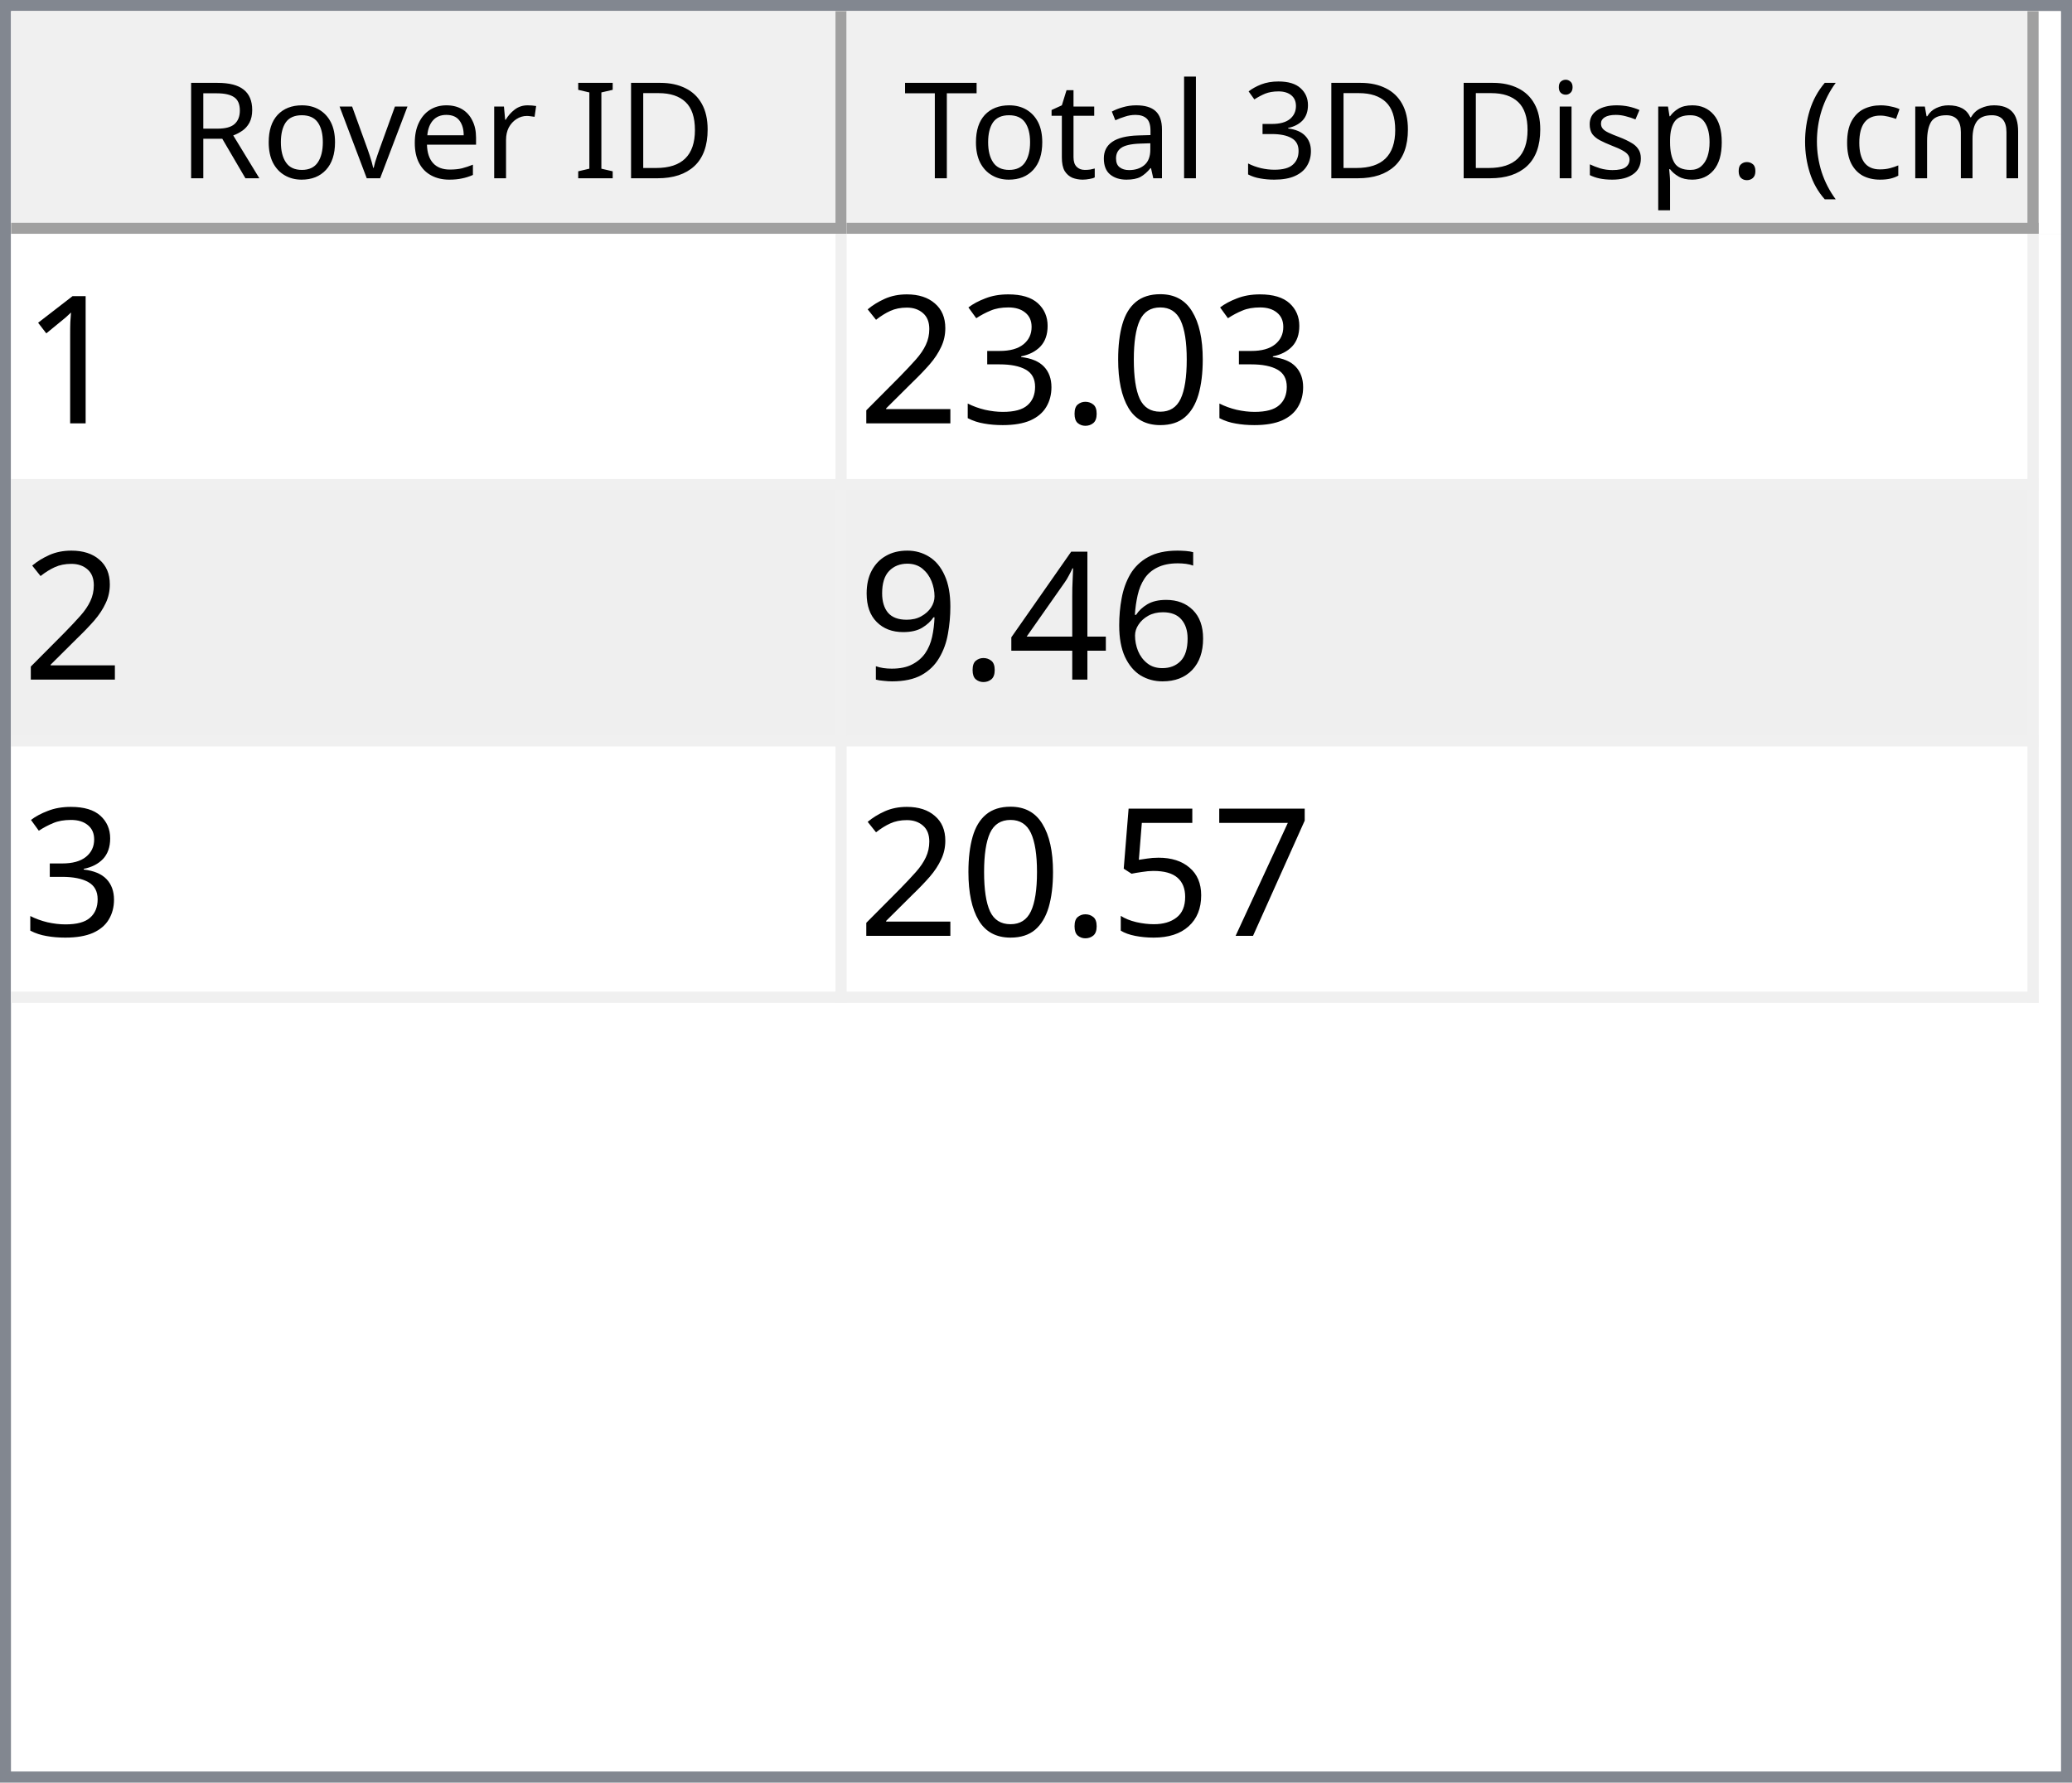
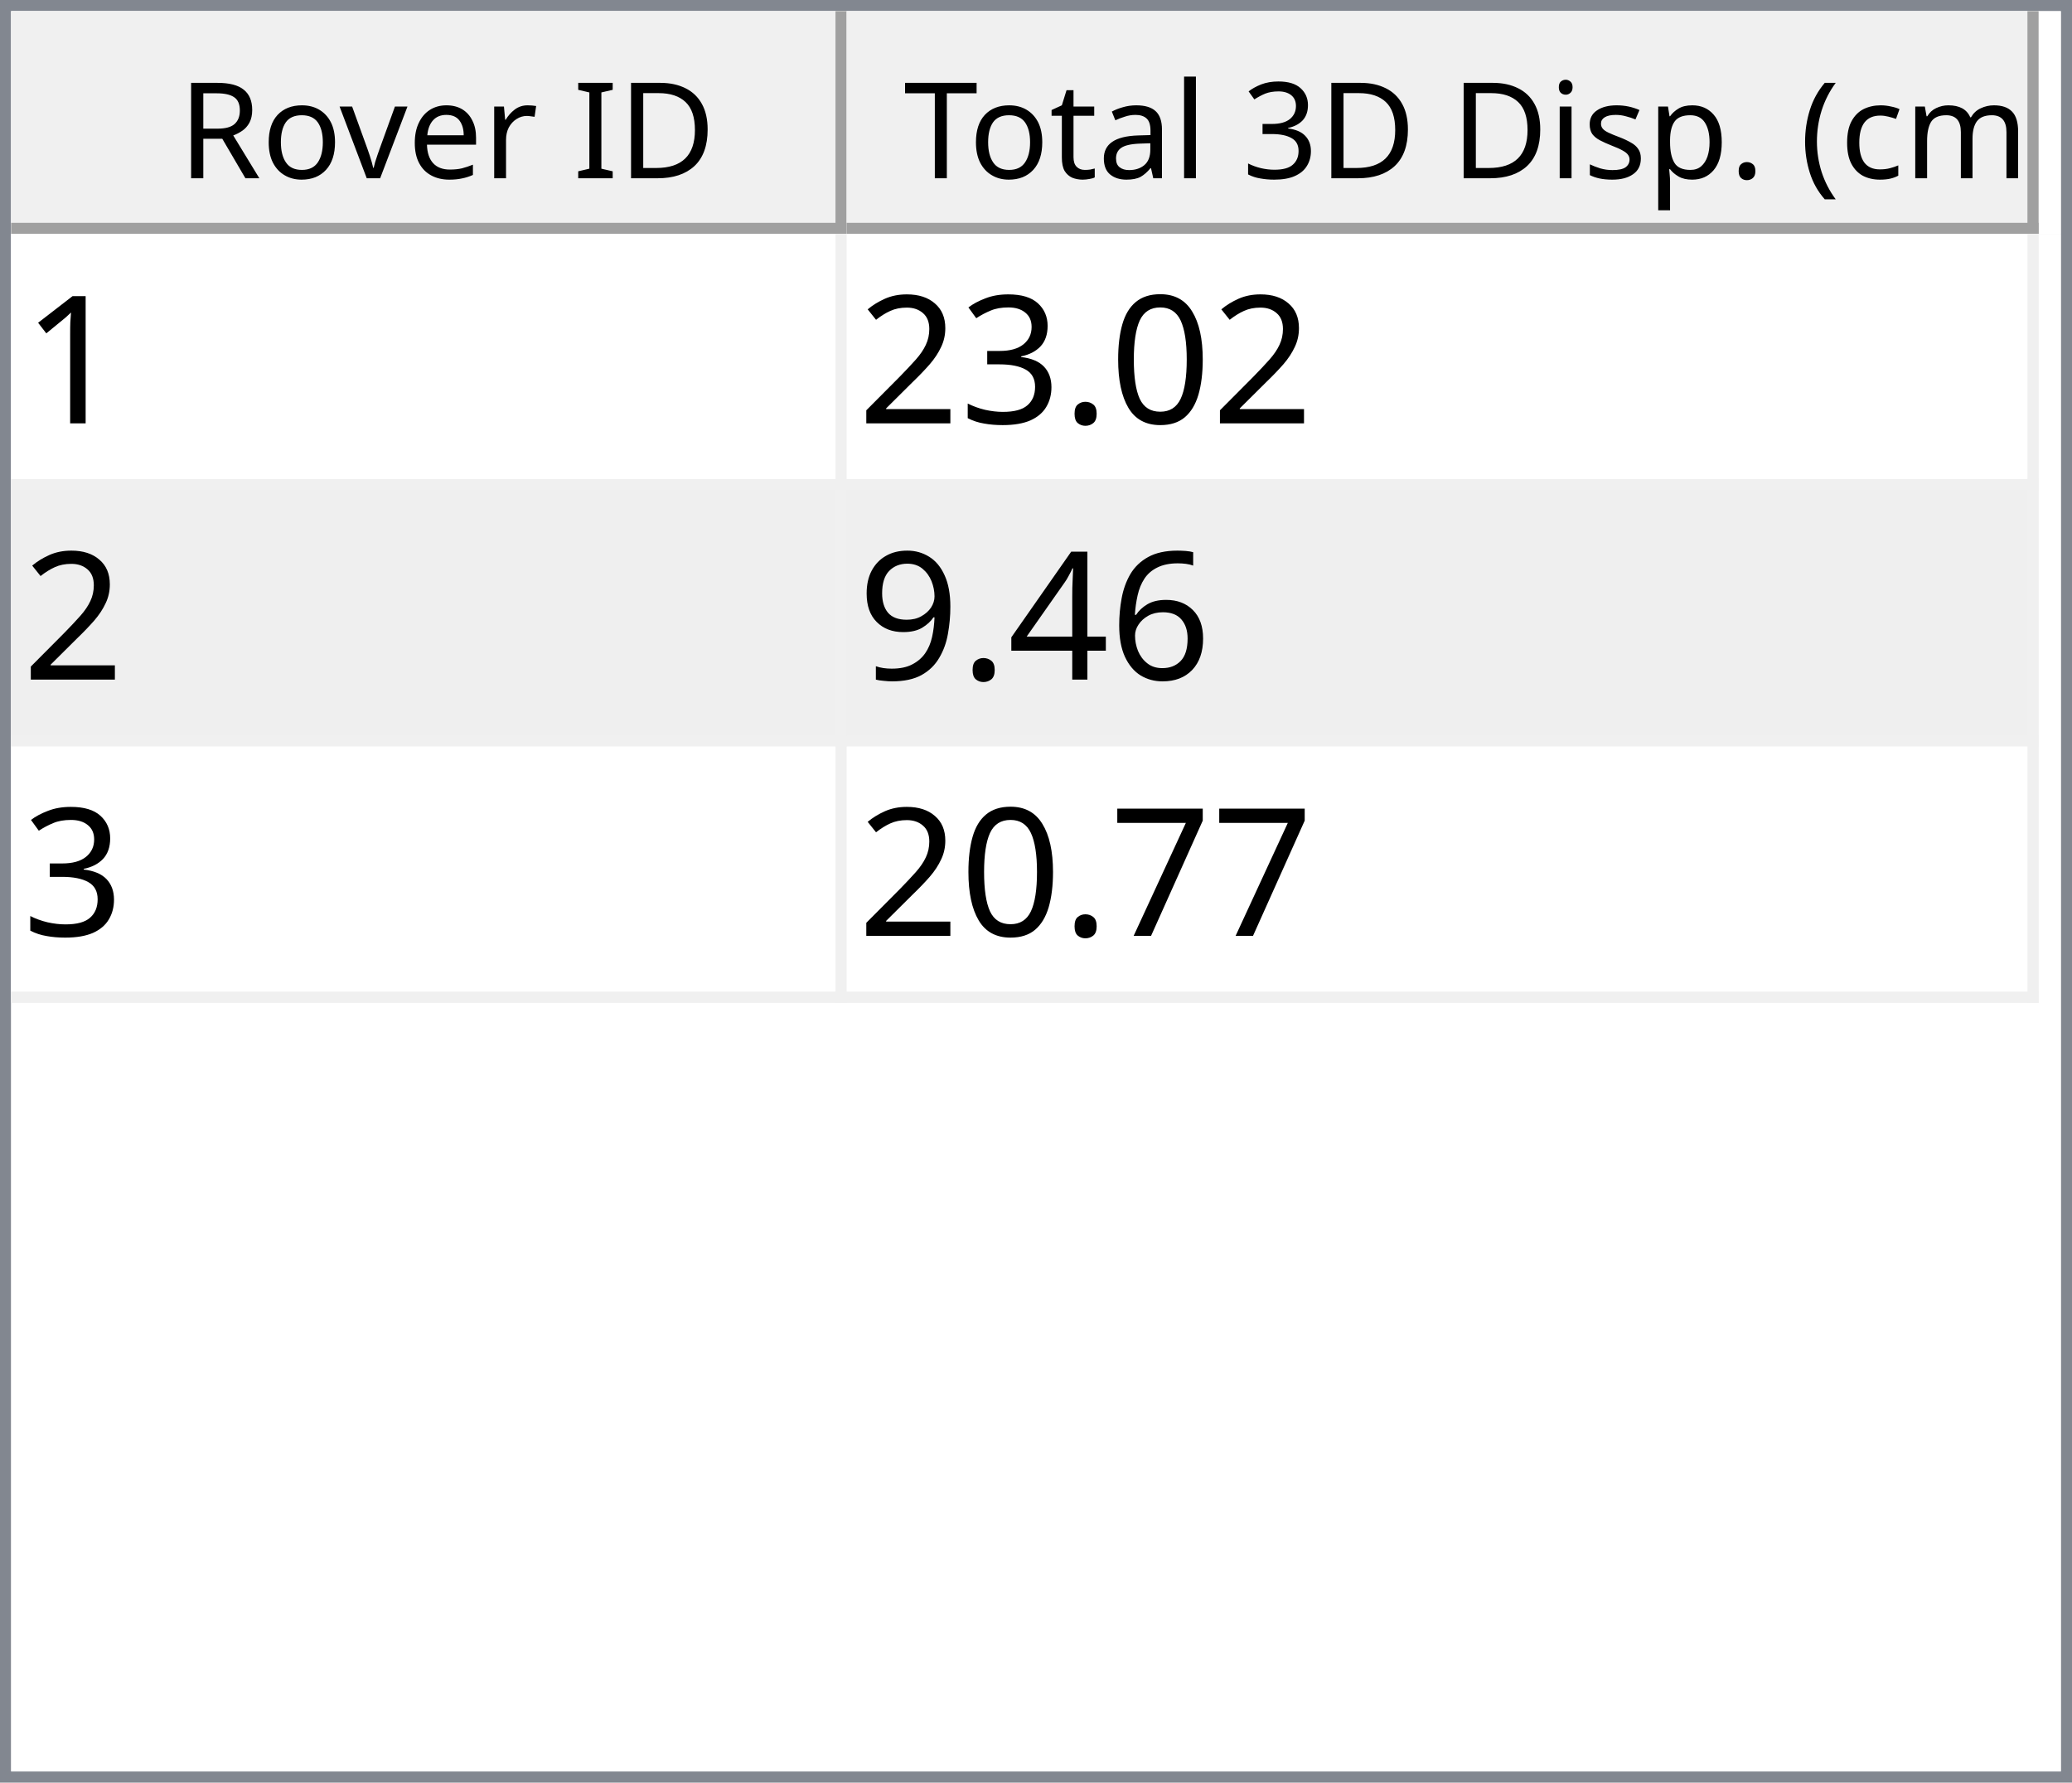
<svg xmlns="http://www.w3.org/2000/svg" style="fill-opacity:1; color-rendering:auto; color-interpolation:auto; text-rendering:auto; stroke:black; stroke-linecap:square; stroke-miterlimit:10; shape-rendering:auto; stroke-opacity:1; fill:black; stroke-dasharray:none; font-weight:normal; stroke-width:1; font-family:'Dialog'; font-style:normal; stroke-linejoin:miter; font-size:12px; stroke-dashoffset:0; image-rendering:auto;" width="186" height="160">
  <defs id="genericDefs" />
  <g>
    <defs id="defs1">
      <clipPath clipPathUnits="userSpaceOnUse" id="clipPath1">
        <path d="M0 0 L186 0 L186 160 L0 160 L0 0 Z" />
      </clipPath>
      <clipPath clipPathUnits="userSpaceOnUse" id="clipPath2">
        <path d="M0 0 L0 160 L186 160 L186 0 Z" />
      </clipPath>
      <clipPath clipPathUnits="userSpaceOnUse" id="clipPath3">
        <path d="M0 0 L0 20 L184 20 L184 0 Z" />
      </clipPath>
      <clipPath clipPathUnits="userSpaceOnUse" id="clipPath4">
        <path d="M0 0 L0 20 L75 20 L75 0 Z" />
      </clipPath>
      <clipPath clipPathUnits="userSpaceOnUse" id="clipPath5">
        <path d="M1 1 L1 19 L74 19 L74 1 Z" />
      </clipPath>
      <clipPath clipPathUnits="userSpaceOnUse" id="clipPath6">
        <path d="M0 0 L0 18 L73 18 L73 0 Z" />
      </clipPath>
      <clipPath clipPathUnits="userSpaceOnUse" id="clipPath7">
        <path d="M-0.5 -0.5 L-0.5 19.5 L74.5 19.5 L74.5 -0.5 Z" />
      </clipPath>
      <clipPath clipPathUnits="userSpaceOnUse" id="clipPath8">
        <path d="M0 0 L0 20 L107 20 L107 0 Z" />
      </clipPath>
      <clipPath clipPathUnits="userSpaceOnUse" id="clipPath9">
        <path d="M1 1 L1 19 L106 19 L106 1 Z" />
      </clipPath>
      <clipPath clipPathUnits="userSpaceOnUse" id="clipPath10">
        <path d="M0 0 L0 18 L105 18 L105 0 Z" />
      </clipPath>
      <clipPath clipPathUnits="userSpaceOnUse" id="clipPath11">
        <path d="M-0.5 -0.5 L-0.5 19.5 L106.5 19.5 L106.5 -0.5 Z" />
      </clipPath>
      <clipPath clipPathUnits="userSpaceOnUse" id="clipPath12">
        <path d="M0 0 L0 138 L184 138 L184 0 Z" />
      </clipPath>
      <clipPath clipPathUnits="userSpaceOnUse" id="clipPath13">
        <path d="M0 0 L0 69 L182 69 L182 0 Z" />
      </clipPath>
      <clipPath clipPathUnits="userSpaceOnUse" id="clipPath14">
        <path d="M-0.5 -0.5 L-0.5 68.5 L181.5 68.5 L181.5 -0.5 Z" />
      </clipPath>
      <clipPath clipPathUnits="userSpaceOnUse" id="clipPath15">
        <path d="M0 0 L0 22 L74 22 L74 0 Z" />
      </clipPath>
      <clipPath clipPathUnits="userSpaceOnUse" id="clipPath16">
        <path d="M0 0 L0 22 L106 22 L106 0 Z" />
      </clipPath>
      <font horiz-adv-x="64.551" id="font1">
        <font-face ascent="107.91" descent="25.098" units-per-em="100" style="font-style:normal; font-family:Segoe UI; font-weight:normal;" />
        <missing-glyph horiz-adv-x="64.551" d="M8.109 0 L8.109 68.266 L56.453 68.266 L56.453 0 L8.109 0 ZM15.328 7.234 L49.219 7.234 L49.219 61.031 L15.328 61.031 L15.328 7.234 Z" />
        <glyph unicode="D" horiz-adv-x="70.117" d="M9.188 0 L9.188 70.016 L28.516 70.016 Q65.531 70.016 65.531 35.891 Q65.531 19.672 55.25 9.836 Q44.969 0 27.734 0 L9.188 0 ZM17.391 62.594 L17.391 7.422 L27.828 7.422 Q41.609 7.422 49.273 14.797 Q56.938 22.172 56.938 35.688 Q56.938 62.594 28.328 62.594 L17.391 62.594 Z" />
        <glyph unicode="I" horiz-adv-x="26.611" d="M17.391 0 L9.188 0 L9.188 70.016 L17.391 70.016 L17.391 0 Z" />
        <glyph unicode=" " horiz-adv-x="27.393" d="" />
        <glyph unicode="r" horiz-adv-x="34.766" d="M34.188 41.891 Q32.078 43.5 28.125 43.5 Q23 43.5 19.555 38.672 Q16.109 33.844 16.109 25.484 L16.109 0 L8.109 0 L8.109 50 L16.109 50 L16.109 39.703 L16.312 39.703 Q18.016 44.969 21.531 47.922 Q25.047 50.875 29.391 50.875 Q32.516 50.875 34.188 50.203 L34.188 41.891 Z" />
        <glyph unicode="e" horiz-adv-x="52.295" d="M48.297 23 L12.984 23 Q13.188 14.656 17.484 10.109 Q21.781 5.562 29.297 5.562 Q37.75 5.562 44.828 11.141 L44.828 3.609 Q38.234 -1.172 27.391 -1.172 Q16.797 -1.172 10.742 5.641 Q4.688 12.453 4.688 24.812 Q4.688 36.469 11.305 43.82 Q17.922 51.172 27.734 51.172 Q37.547 51.172 42.922 44.828 Q48.297 38.484 48.297 27.203 L48.297 23 ZM40.094 29.781 Q40.047 36.719 36.75 40.578 Q33.453 44.438 27.594 44.438 Q21.922 44.438 17.969 40.383 Q14.016 36.328 13.094 29.781 L40.094 29.781 Z" />
        <glyph unicode="v" horiz-adv-x="47.9" d="M47.406 50 L27.484 0 L19.625 0 L0.688 50 L9.469 50 L22.172 13.672 Q23.578 9.672 23.922 6.688 L24.125 6.688 Q24.609 10.453 25.688 13.484 L38.969 50 L47.406 50 Z" />
        <glyph unicode="o" horiz-adv-x="58.594" d="M29 -1.172 Q17.922 -1.172 11.305 5.836 Q4.688 12.844 4.688 24.422 Q4.688 37.016 11.57 44.094 Q18.453 51.172 30.172 51.172 Q41.359 51.172 47.633 44.289 Q53.906 37.406 53.906 25.203 Q53.906 13.234 47.141 6.031 Q40.375 -1.172 29 -1.172 ZM29.594 44.438 Q21.875 44.438 17.383 39.188 Q12.891 33.938 12.891 24.703 Q12.891 15.828 17.43 10.695 Q21.969 5.562 29.594 5.562 Q37.359 5.562 41.531 10.594 Q45.703 15.625 45.703 24.906 Q45.703 34.281 41.531 39.359 Q37.359 44.438 29.594 44.438 Z" />
        <glyph unicode="R" horiz-adv-x="59.814" d="M59.375 0 L49.609 0 L37.891 19.625 Q36.281 22.359 34.766 24.289 Q33.25 26.219 31.664 27.438 Q30.078 28.656 28.25 29.219 Q26.422 29.781 24.125 29.781 L17.391 29.781 L17.391 0 L9.188 0 L9.188 70.016 L30.078 70.016 Q34.672 70.016 38.555 68.867 Q42.438 67.719 45.289 65.375 Q48.141 63.031 49.758 59.547 Q51.375 56.062 51.375 51.375 Q51.375 47.703 50.273 44.656 Q49.172 41.609 47.148 39.211 Q45.125 36.812 42.266 35.133 Q39.406 33.453 35.844 32.516 L35.844 32.328 Q37.594 31.547 38.891 30.547 Q40.188 29.547 41.359 28.18 Q42.531 26.812 43.68 25.078 Q44.828 23.344 46.234 21.047 L59.375 0 ZM17.391 62.594 L17.391 37.203 L28.516 37.203 Q31.594 37.203 34.203 38.133 Q36.812 39.062 38.719 40.797 Q40.625 42.531 41.703 45.047 Q42.781 47.562 42.781 50.688 Q42.781 56.297 39.141 59.445 Q35.5 62.594 28.609 62.594 L17.391 62.594 Z" />
        <glyph unicode=")" horiz-adv-x="30.176" d="M8.297 -15.922 L1.172 -15.922 Q16.406 2.344 16.406 26.812 Q16.406 51.469 1.078 70.016 L8.297 70.016 Q23.531 52.156 23.531 26.703 Q23.531 1.375 8.297 -15.922 Z" />
        <glyph unicode="m" horiz-adv-x="86.133" d="M79.109 0 L71.094 0 L71.094 28.719 Q71.094 37.016 68.531 40.727 Q65.969 44.438 59.906 44.438 Q54.781 44.438 51.195 39.75 Q47.609 35.062 47.609 28.516 L47.609 0 L39.594 0 L39.594 29.688 Q39.594 44.438 28.219 44.438 Q22.953 44.438 19.531 40.016 Q16.109 35.594 16.109 28.516 L16.109 0 L8.109 0 L8.109 50 L16.109 50 L16.109 42.094 L16.312 42.094 Q21.625 51.172 31.844 51.172 Q36.969 51.172 40.773 48.312 Q44.578 45.453 46 40.828 Q51.562 51.172 62.594 51.172 Q79.109 51.172 79.109 30.812 L79.109 0 Z" />
        <glyph unicode="c" horiz-adv-x="46.191" d="M42.188 2.297 Q36.422 -1.172 28.516 -1.172 Q17.828 -1.172 11.258 5.789 Q4.688 12.75 4.688 23.828 Q4.688 36.188 11.766 43.68 Q18.844 51.172 30.672 51.172 Q37.25 51.172 42.281 48.734 L42.281 40.531 Q36.719 44.438 30.375 44.438 Q22.703 44.438 17.797 38.945 Q12.891 33.453 12.891 24.516 Q12.891 15.719 17.508 10.641 Q22.125 5.562 29.891 5.562 Q36.422 5.562 42.188 9.906 L42.188 2.297 Z" />
        <glyph unicode="(" horiz-adv-x="30.176" d="M29.109 -15.922 L21.969 -15.922 Q6.844 1.375 6.844 26.703 Q6.844 52.156 21.969 70.016 L29.203 70.016 Q13.875 51.469 13.875 26.812 Q13.875 2.344 29.109 -15.922 Z" />
        <glyph unicode="." horiz-adv-x="21.68" d="M10.891 -1.078 Q8.641 -1.078 7.055 0.539 Q5.469 2.156 5.469 4.391 Q5.469 6.641 7.055 8.273 Q8.641 9.906 10.891 9.906 Q13.188 9.906 14.797 8.273 Q16.406 6.641 16.406 4.391 Q16.406 2.156 14.797 0.539 Q13.188 -1.078 10.891 -1.078 Z" />
        <glyph unicode="p" horiz-adv-x="58.789" d="M16.312 7.234 L16.109 7.234 L16.109 -23 L8.109 -23 L8.109 50 L16.109 50 L16.109 41.219 L16.312 41.219 Q22.219 51.172 33.594 51.172 Q43.266 51.172 48.688 44.461 Q54.109 37.75 54.109 26.469 Q54.109 13.922 48 6.375 Q41.891 -1.172 31.297 -1.172 Q21.578 -1.172 16.312 7.234 ZM16.109 27.391 L16.109 20.406 Q16.109 14.203 20.141 9.883 Q24.172 5.562 30.375 5.562 Q37.641 5.562 41.773 11.133 Q45.906 16.703 45.906 26.609 Q45.906 34.969 42.047 39.703 Q38.188 44.438 31.594 44.438 Q24.609 44.438 20.359 39.578 Q16.109 34.719 16.109 27.391 Z" />
        <glyph unicode="s" horiz-adv-x="42.432" d="M5.078 1.812 L5.078 10.406 Q11.625 5.562 19.484 5.562 Q30.031 5.562 30.031 12.594 Q30.031 14.594 29.125 15.992 Q28.219 17.391 26.68 18.461 Q25.141 19.531 23.07 20.383 Q21 21.234 18.609 22.172 Q15.281 23.484 12.766 24.828 Q10.25 26.172 8.57 27.859 Q6.891 29.547 6.031 31.695 Q5.172 33.844 5.172 36.719 Q5.172 40.234 6.789 42.945 Q8.406 45.656 11.086 47.484 Q13.766 49.312 17.211 50.242 Q20.656 51.172 24.312 51.172 Q30.812 51.172 35.938 48.922 L35.938 40.828 Q30.422 44.438 23.25 44.438 Q21 44.438 19.195 43.922 Q17.391 43.406 16.094 42.477 Q14.797 41.547 14.086 40.258 Q13.375 38.969 13.375 37.406 Q13.375 35.453 14.086 34.133 Q14.797 32.812 16.164 31.789 Q17.531 30.766 19.484 29.938 Q21.438 29.109 23.922 28.125 Q27.25 26.859 29.883 25.516 Q32.516 24.172 34.375 22.484 Q36.234 20.797 37.234 18.602 Q38.234 16.406 38.234 13.375 Q38.234 9.672 36.602 6.938 Q34.969 4.203 32.234 2.398 Q29.5 0.594 25.93 -0.289 Q22.359 -1.172 18.453 -1.172 Q10.75 -1.172 5.078 1.812 Z" />
        <glyph unicode="i" horiz-adv-x="24.219" d="M12.203 62.703 Q10.062 62.703 8.547 64.164 Q7.031 65.625 7.031 67.875 Q7.031 70.125 8.547 71.609 Q10.062 73.094 12.203 73.094 Q14.406 73.094 15.945 71.609 Q17.484 70.125 17.484 67.875 Q17.484 65.719 15.945 64.211 Q14.406 62.703 12.203 62.703 ZM16.109 0 L8.109 0 L8.109 50 L16.109 50 L16.109 0 Z" />
        <glyph unicode="3" horiz-adv-x="53.906" d="M46.531 19.828 Q46.531 15.094 44.75 11.211 Q42.969 7.328 39.719 4.57 Q36.469 1.812 31.93 0.297 Q27.391 -1.219 21.922 -1.219 Q11.922 -1.219 6 2.594 L6 11.188 Q13.094 5.609 22.219 5.609 Q25.875 5.609 28.828 6.539 Q31.781 7.469 33.906 9.227 Q36.031 10.984 37.18 13.477 Q38.328 15.969 38.328 19.094 Q38.328 32.812 18.797 32.812 L12.984 32.812 L12.984 39.594 L18.5 39.594 Q35.797 39.594 35.797 52.484 Q35.797 64.406 22.609 64.406 Q15.188 64.406 8.688 59.422 L8.688 67.188 Q15.375 71.188 24.609 71.188 Q29 71.188 32.57 69.969 Q36.141 68.75 38.68 66.555 Q41.219 64.359 42.609 61.281 Q44 58.203 44 54.5 Q44 40.672 30.031 36.719 L30.031 36.531 Q33.594 36.141 36.625 34.797 Q39.656 33.453 41.852 31.305 Q44.047 29.156 45.289 26.25 Q46.531 23.344 46.531 19.828 Z" />
        <glyph unicode="l" horiz-adv-x="24.219" d="M16.109 0 L8.109 0 L8.109 74.031 L16.109 74.031 L16.109 0 Z" />
        <glyph unicode="a" horiz-adv-x="50.879" d="M43.891 0 L35.891 0 L35.891 7.812 L35.688 7.812 Q30.469 -1.172 20.312 -1.172 Q12.844 -1.172 8.617 2.781 Q4.391 6.734 4.391 13.281 Q4.391 27.297 20.906 29.594 L35.891 31.688 Q35.891 44.438 25.594 44.438 Q16.547 44.438 9.281 38.281 L9.281 46.484 Q16.656 51.172 26.266 51.172 Q43.891 51.172 43.891 32.516 L43.891 0 ZM35.891 25.297 L23.828 23.641 Q18.266 22.859 15.43 20.875 Q12.594 18.891 12.594 13.875 Q12.594 10.203 15.211 7.883 Q17.828 5.562 22.172 5.562 Q28.125 5.562 32.008 9.742 Q35.891 13.922 35.891 20.312 L35.891 25.297 Z" />
        <glyph unicode="t" horiz-adv-x="33.887" d="M31.297 0.484 Q28.469 -1.078 23.828 -1.078 Q10.688 -1.078 10.688 13.578 L10.688 43.172 L2.094 43.172 L2.094 50 L10.688 50 L10.688 62.203 L18.703 64.797 L18.703 50 L31.297 50 L31.297 43.172 L18.703 43.172 L18.703 14.984 Q18.703 9.969 20.414 7.82 Q22.125 5.672 26.078 5.672 Q29.109 5.672 31.297 7.328 L31.297 0.484 Z" />
        <glyph unicode="T" horiz-adv-x="52.393" d="M50.594 62.594 L30.375 62.594 L30.375 0 L22.172 0 L22.172 62.594 L2 62.594 L2 70.016 L50.594 70.016 L50.594 62.594 Z" />
      </font>
      <font horiz-adv-x="75.0" id="font2">
        <font-face ascent="100.537" descent="21.973" units-per-em="100" style="font-style:normal; font-family:sans-serif; font-weight:normal;" />
        <missing-glyph horiz-adv-x="75.0" d="M12.5 0 L12.5 62.5 L62.5 62.5 L62.5 0 L12.5 0 ZM14.062 1.562 L60.938 1.562 L60.938 60.938 L14.062 60.938 L14.062 1.562 Z" />
        <glyph unicode="1" horiz-adv-x="55.615" d="M37.25 0 L28.469 0 L28.469 56 Q25.297 52.984 20.141 49.953 Q14.984 46.922 10.891 45.406 L10.891 53.906 Q18.266 57.375 23.781 62.305 Q29.297 67.234 31.594 71.875 L37.25 71.875 L37.25 0 Z" />
        <glyph unicode="0" horiz-adv-x="55.615" d="M4.156 35.297 Q4.156 48 6.766 55.742 Q9.375 63.484 14.523 67.68 Q19.672 71.875 27.484 71.875 Q33.25 71.875 37.594 69.555 Q41.938 67.234 44.773 62.867 Q47.609 58.5 49.219 52.227 Q50.828 45.953 50.828 35.297 Q50.828 22.703 48.242 14.969 Q45.656 7.234 40.508 3.008 Q35.359 -1.219 27.484 -1.219 Q17.141 -1.219 11.234 6.203 Q4.156 15.141 4.156 35.297 ZM13.188 35.297 Q13.188 17.672 17.312 11.836 Q21.438 6 27.484 6 Q33.547 6 37.672 11.859 Q41.797 17.719 41.797 35.297 Q41.797 52.984 37.672 58.789 Q33.547 64.594 27.391 64.594 Q21.344 64.594 17.719 59.469 Q13.188 52.938 13.188 35.297 Z" />
        <glyph unicode="." horiz-adv-x="27.783" d="M9.078 0 L9.078 10.016 L19.094 10.016 L19.094 0 L9.078 0 Z" />
        <glyph unicode="3" horiz-adv-x="55.615" d="M4.203 18.891 L12.984 20.062 Q14.5 12.594 18.141 9.297 Q21.781 6 27 6 Q33.203 6 37.477 10.297 Q41.75 14.594 41.75 20.953 Q41.75 27 37.797 30.93 Q33.844 34.859 27.734 34.859 Q25.25 34.859 21.531 33.891 L22.516 41.609 Q23.391 41.5 23.922 41.5 Q29.547 41.5 34.039 44.43 Q38.531 47.359 38.531 53.469 Q38.531 58.297 35.258 61.477 Q31.984 64.656 26.812 64.656 Q21.688 64.656 18.266 61.43 Q14.844 58.203 13.875 51.766 L5.078 53.328 Q6.688 62.156 12.398 67.016 Q18.109 71.875 26.609 71.875 Q32.469 71.875 37.398 69.359 Q42.328 66.844 44.945 62.5 Q47.562 58.156 47.562 53.266 Q47.562 48.641 45.07 44.828 Q42.578 41.016 37.703 38.766 Q44.047 37.312 47.562 32.695 Q51.078 28.078 51.078 21.141 Q51.078 11.766 44.242 5.25 Q37.406 -1.266 26.953 -1.266 Q17.531 -1.266 11.305 4.352 Q5.078 9.969 4.203 18.891 Z" />
        <glyph unicode="2" horiz-adv-x="55.615" d="M50.344 8.453 L50.344 0 L3.031 0 Q2.938 3.172 4.047 6.109 Q5.859 10.938 9.836 15.625 Q13.812 20.312 21.344 26.469 Q33.016 36.031 37.117 41.625 Q41.219 47.219 41.219 52.203 Q41.219 57.422 37.477 61.008 Q33.734 64.594 27.734 64.594 Q21.391 64.594 17.578 60.789 Q13.766 56.984 13.719 50.25 L4.688 51.172 Q5.609 61.281 11.664 66.578 Q17.719 71.875 27.938 71.875 Q38.234 71.875 44.242 66.164 Q50.25 60.453 50.25 52 Q50.25 47.703 48.492 43.555 Q46.734 39.406 42.656 34.812 Q38.578 30.219 29.109 22.219 Q21.188 15.578 18.945 13.211 Q16.703 10.844 15.234 8.453 L50.344 8.453 Z" />
        <glyph unicode="6" horiz-adv-x="55.615" d="M49.75 54.047 L41.016 53.375 Q39.844 58.547 37.703 60.891 Q34.125 64.656 28.906 64.656 Q24.703 64.656 21.531 62.312 Q17.391 59.281 14.992 53.469 Q12.594 47.656 12.5 36.922 Q15.672 41.75 20.266 44.094 Q24.859 46.438 29.891 46.438 Q38.672 46.438 44.852 39.969 Q51.031 33.5 51.031 23.25 Q51.031 16.5 48.125 10.719 Q45.219 4.938 40.141 1.859 Q35.062 -1.219 28.609 -1.219 Q17.625 -1.219 10.695 6.859 Q3.766 14.938 3.766 33.5 Q3.766 54.25 11.422 63.672 Q18.109 71.875 29.438 71.875 Q37.891 71.875 43.289 67.141 Q48.688 62.406 49.75 54.047 ZM13.875 23.188 Q13.875 18.656 15.797 14.508 Q17.719 10.359 21.188 8.18 Q24.656 6 28.469 6 Q34.031 6 38.039 10.492 Q42.047 14.984 42.047 22.703 Q42.047 30.125 38.086 34.398 Q34.125 38.672 28.125 38.672 Q22.172 38.672 18.023 34.398 Q13.875 30.125 13.875 23.188 Z" />
        <glyph unicode="4" horiz-adv-x="55.615" d="M32.328 0 L32.328 17.141 L1.266 17.141 L1.266 25.203 L33.938 71.578 L41.109 71.578 L41.109 25.203 L50.781 25.203 L50.781 17.141 L41.109 17.141 L41.109 0 L32.328 0 ZM32.328 25.203 L32.328 57.469 L9.906 25.203 L32.328 25.203 Z" />
        <glyph unicode="9" horiz-adv-x="55.615" d="M5.469 16.547 L13.922 17.328 Q14.984 11.375 18.016 8.688 Q21.047 6 25.781 6 Q29.828 6 32.883 7.859 Q35.938 9.719 37.891 12.82 Q39.844 15.922 41.164 21.195 Q42.484 26.469 42.484 31.938 Q42.484 32.516 42.438 33.688 Q39.797 29.5 35.234 26.883 Q30.672 24.266 25.344 24.266 Q16.453 24.266 10.305 30.711 Q4.156 37.156 4.156 47.703 Q4.156 58.594 10.578 65.234 Q17 71.875 26.656 71.875 Q33.641 71.875 39.43 68.117 Q45.219 64.359 48.219 57.398 Q51.219 50.438 51.219 37.25 Q51.219 23.531 48.242 15.406 Q45.266 7.281 39.383 3.031 Q33.5 -1.219 25.594 -1.219 Q17.188 -1.219 11.867 3.445 Q6.547 8.109 5.469 16.547 ZM41.453 48.141 Q41.453 55.719 37.43 60.156 Q33.406 64.594 27.734 64.594 Q21.875 64.594 17.531 59.812 Q13.188 55.031 13.188 47.406 Q13.188 40.578 17.312 36.305 Q21.438 32.031 27.484 32.031 Q33.594 32.031 37.523 36.305 Q41.453 40.578 41.453 48.141 Z" />
        <glyph unicode="7" horiz-adv-x="55.615" d="M4.734 62.203 L4.734 70.656 L51.078 70.656 L51.078 63.812 Q44.234 56.547 37.523 44.484 Q30.812 32.422 27.156 19.672 Q24.516 10.688 23.781 0 L14.75 0 Q14.891 8.453 18.062 20.414 Q21.234 32.375 27.172 43.484 Q33.109 54.594 39.797 62.203 L4.734 62.203 Z" />
-         <glyph unicode="5" horiz-adv-x="55.615" d="M4.156 18.75 L13.375 19.531 Q14.406 12.797 18.141 9.398 Q21.875 6 27.156 6 Q33.5 6 37.891 10.789 Q42.281 15.578 42.281 23.484 Q42.281 31 38.062 35.352 Q33.844 39.703 27 39.703 Q22.75 39.703 19.336 37.773 Q15.922 35.844 13.969 32.766 L5.719 33.844 L12.641 70.609 L48.25 70.609 L48.25 62.203 L19.672 62.203 L15.828 42.969 Q22.266 47.469 29.344 47.469 Q38.719 47.469 45.164 40.969 Q51.609 34.469 51.609 24.266 Q51.609 14.547 45.953 7.469 Q39.062 -1.219 27.156 -1.219 Q17.391 -1.219 11.211 4.25 Q5.031 9.719 4.156 18.75 Z" />
      </font>
    </defs>
    <g style="fill:white; stroke:white;">
      <rect x="0" y="0" width="186" style="clip-path:url(#clipPath1); stroke:none;" height="160" />
    </g>
    <g style="fill:white; text-rendering:optimizeSpeed; color-rendering:optimizeSpeed; image-rendering:optimizeSpeed; shape-rendering:crispEdges; stroke:white; color-interpolation:sRGB;">
      <rect x="0" width="186" height="160" y="0" style="stroke:none;" />
      <path style="stroke:none;" d="M0 160 L186 160 L186 0 L0 0 Z" />
    </g>
    <g style="fill:rgb(240,240,240); font-family:'Segoe UI'; stroke:rgb(240,240,240);">
      <rect x="0" y="0" width="186" style="clip-path:url(#clipPath2); stroke:none;" height="160" />
    </g>
    <g style="fill:rgb(130,135,144); font-family:'Segoe UI'; stroke:rgb(130,135,144);">
      <path d="M0 0 L186 0 L186 160 L0 160 L0 0 ZM1 1 L185 1 L185 159 L1 159 L1 1 Z" style="fill-rule:evenodd; clip-path:url(#clipPath2); stroke:none;" />
    </g>
    <g style="fill:white; font-family:'Segoe UI'; stroke:white;" transform="translate(1,1)">
      <rect x="0" y="0" width="184" style="clip-path:url(#clipPath3); stroke:none;" height="20" />
    </g>
    <g style="fill:rgb(240,240,240); font-family:'Segoe UI'; stroke:rgb(240,240,240);" transform="translate(1,1)">
      <rect x="0" y="0" width="75" style="clip-path:url(#clipPath4); stroke:none;" height="20" />
    </g>
    <g style="font-family:'Segoe UI';" transform="translate(2,2)">
      <text x="14" xml:space="preserve" y="14" style="clip-path:url(#clipPath6); stroke:none;">Rover ID</text>
    </g>
    <g style="fill:rgb(160,160,160); font-family:'Segoe UI'; stroke:rgb(160,160,160); stroke-linejoin:bevel;" transform="translate(1.5,1.5)">
      <line x1="74" x2="74" y1="0" style="fill:none; clip-path:url(#clipPath7);" y2="19" />
    </g>
    <g style="fill:rgb(160,160,160); font-family:'Segoe UI'; stroke:rgb(160,160,160); stroke-linejoin:bevel;" transform="matrix(1,0,0,1,1,1) translate(0.5,0.5)">
      <line x1="0" x2="74" y1="19" style="fill:none; clip-path:url(#clipPath7);" y2="19" />
    </g>
    <g style="fill:rgb(240,240,240); font-family:'Segoe UI'; stroke:rgb(240,240,240);" transform="translate(76,1)">
      <rect x="0" y="0" width="107" style="clip-path:url(#clipPath8); stroke:none;" height="20" />
    </g>
    <g style="font-family:'Segoe UI';" transform="translate(77,2)">
      <text x="1" xml:space="preserve" y="14" style="clip-path:url(#clipPath10); stroke:none;"> Total 3D Disp. (cm)</text>
    </g>
    <g style="fill:rgb(160,160,160); font-family:'Segoe UI'; stroke:rgb(160,160,160); stroke-linejoin:bevel;" transform="translate(76.5,1.5)">
      <line x1="106" x2="106" y1="0" style="fill:none; clip-path:url(#clipPath11);" y2="19" />
    </g>
    <g style="fill:rgb(160,160,160); font-family:'Segoe UI'; stroke:rgb(160,160,160); stroke-linejoin:bevel;" transform="matrix(1,0,0,1,76,1) translate(0.5,0.5)">
      <line x1="0" x2="106" y1="19" style="fill:none; clip-path:url(#clipPath11);" y2="19" />
    </g>
    <g style="fill:white; font-family:'Segoe UI'; stroke:white;" transform="translate(1,21)">
      <rect x="0" y="0" width="184" style="clip-path:url(#clipPath12); stroke:none;" height="138" />
    </g>
    <g style="fill:rgb(240,240,240); font-size:16px; font-family:sans-serif; stroke:rgb(240,240,240);" transform="translate(1,21)">
      <rect x="0" y="0" width="182" style="clip-path:url(#clipPath13); stroke:none;" height="69" />
      <line transform="translate(0.5,0.5)" x1="0" x2="181" y1="22" style="clip-path:url(#clipPath14); fill:none; stroke-linejoin:bevel;" y2="22" />
    </g>
    <g transform="matrix(1,0,0,1,1,21) translate(0.5,0.5)" style="fill:rgb(240,240,240); font-size:16px; font-family:sans-serif; stroke:rgb(240,240,240); stroke-linejoin:bevel;">
      <line x1="0" x2="181" y1="45" style="fill:none; clip-path:url(#clipPath14);" y2="45" />
    </g>
    <g transform="matrix(1,0,0,1,1,21) translate(0.5,0.5)" style="fill:rgb(240,240,240); font-size:16px; font-family:sans-serif; stroke:rgb(240,240,240); stroke-linejoin:bevel;">
      <line x1="0" x2="181" y1="68" style="fill:none; clip-path:url(#clipPath14);" y2="68" />
    </g>
    <g transform="matrix(1,0,0,1,1,21) translate(0.5,0.5)" style="fill:rgb(240,240,240); font-size:16px; font-family:sans-serif; stroke:rgb(240,240,240); stroke-linejoin:bevel;">
      <line x1="74" x2="74" y1="0" style="fill:none; clip-path:url(#clipPath14);" y2="68" />
    </g>
    <g transform="matrix(1,0,0,1,1,21) translate(0.5,0.5)" style="fill:rgb(240,240,240); font-size:16px; font-family:sans-serif; stroke:rgb(240,240,240); stroke-linejoin:bevel;">
      <line x1="181" x2="181" y1="0" style="fill:none; clip-path:url(#clipPath14);" y2="68" />
    </g>
    <g style="fill:white; font-size:16px; font-family:sans-serif; stroke:white;" transform="matrix(1,0,0,1,1,21)">
      <rect x="0" y="0" width="74" style="clip-path:url(#clipPath15); stroke:none;" height="22" />
      <text x="1" y="17" style="fill:black; clip-path:url(#clipPath15); stroke:none;" xml:space="preserve">1</text>
    </g>
    <g style="fill:white; font-size:16px; font-family:sans-serif; stroke:white;" transform="matrix(1,0,0,1,1,21) translate(75,0)">
      <rect x="0" y="0" width="106" style="clip-path:url(#clipPath16); stroke:none;" height="22" />
-       <text x="1" y="17" style="fill:black; clip-path:url(#clipPath16); stroke:none;" xml:space="preserve">23.03</text>
+       <text x="1" y="17" style="fill:black; clip-path:url(#clipPath16); stroke:none;" xml:space="preserve">23.02</text>
    </g>
    <g style="fill:rgb(239,239,239); font-size:16px; font-family:sans-serif; stroke:rgb(239,239,239);" transform="matrix(1,0,0,1,1,21) translate(0,23)">
      <rect x="0" y="0" width="74" style="clip-path:url(#clipPath15); stroke:none;" height="22" />
      <text x="1" y="17" style="fill:black; clip-path:url(#clipPath15); stroke:none;" xml:space="preserve">2</text>
    </g>
    <g style="fill:rgb(239,239,239); font-size:16px; font-family:sans-serif; stroke:rgb(239,239,239);" transform="matrix(1,0,0,1,1,21) translate(75,23)">
      <rect x="0" y="0" width="106" style="clip-path:url(#clipPath16); stroke:none;" height="22" />
      <text x="1" y="17" style="fill:black; clip-path:url(#clipPath16); stroke:none;" xml:space="preserve">9.46</text>
    </g>
    <g style="fill:white; font-size:16px; font-family:sans-serif; stroke:white;" transform="matrix(1,0,0,1,1,21) translate(0,46)">
      <rect x="0" y="0" width="74" style="clip-path:url(#clipPath15); stroke:none;" height="22" />
      <text x="1" y="17" style="fill:black; clip-path:url(#clipPath15); stroke:none;" xml:space="preserve">3</text>
    </g>
    <g style="fill:white; font-size:16px; font-family:sans-serif; stroke:white;" transform="matrix(1,0,0,1,1,21) translate(75,46)">
      <rect x="0" y="0" width="106" style="clip-path:url(#clipPath16); stroke:none;" height="22" />
-       <text x="1" y="17" style="fill:black; clip-path:url(#clipPath16); stroke:none;" xml:space="preserve">20.57</text>
+       <text x="1" y="17" style="fill:black; clip-path:url(#clipPath16); stroke:none;" xml:space="preserve">20.77</text>
    </g>
  </g>
</svg>
